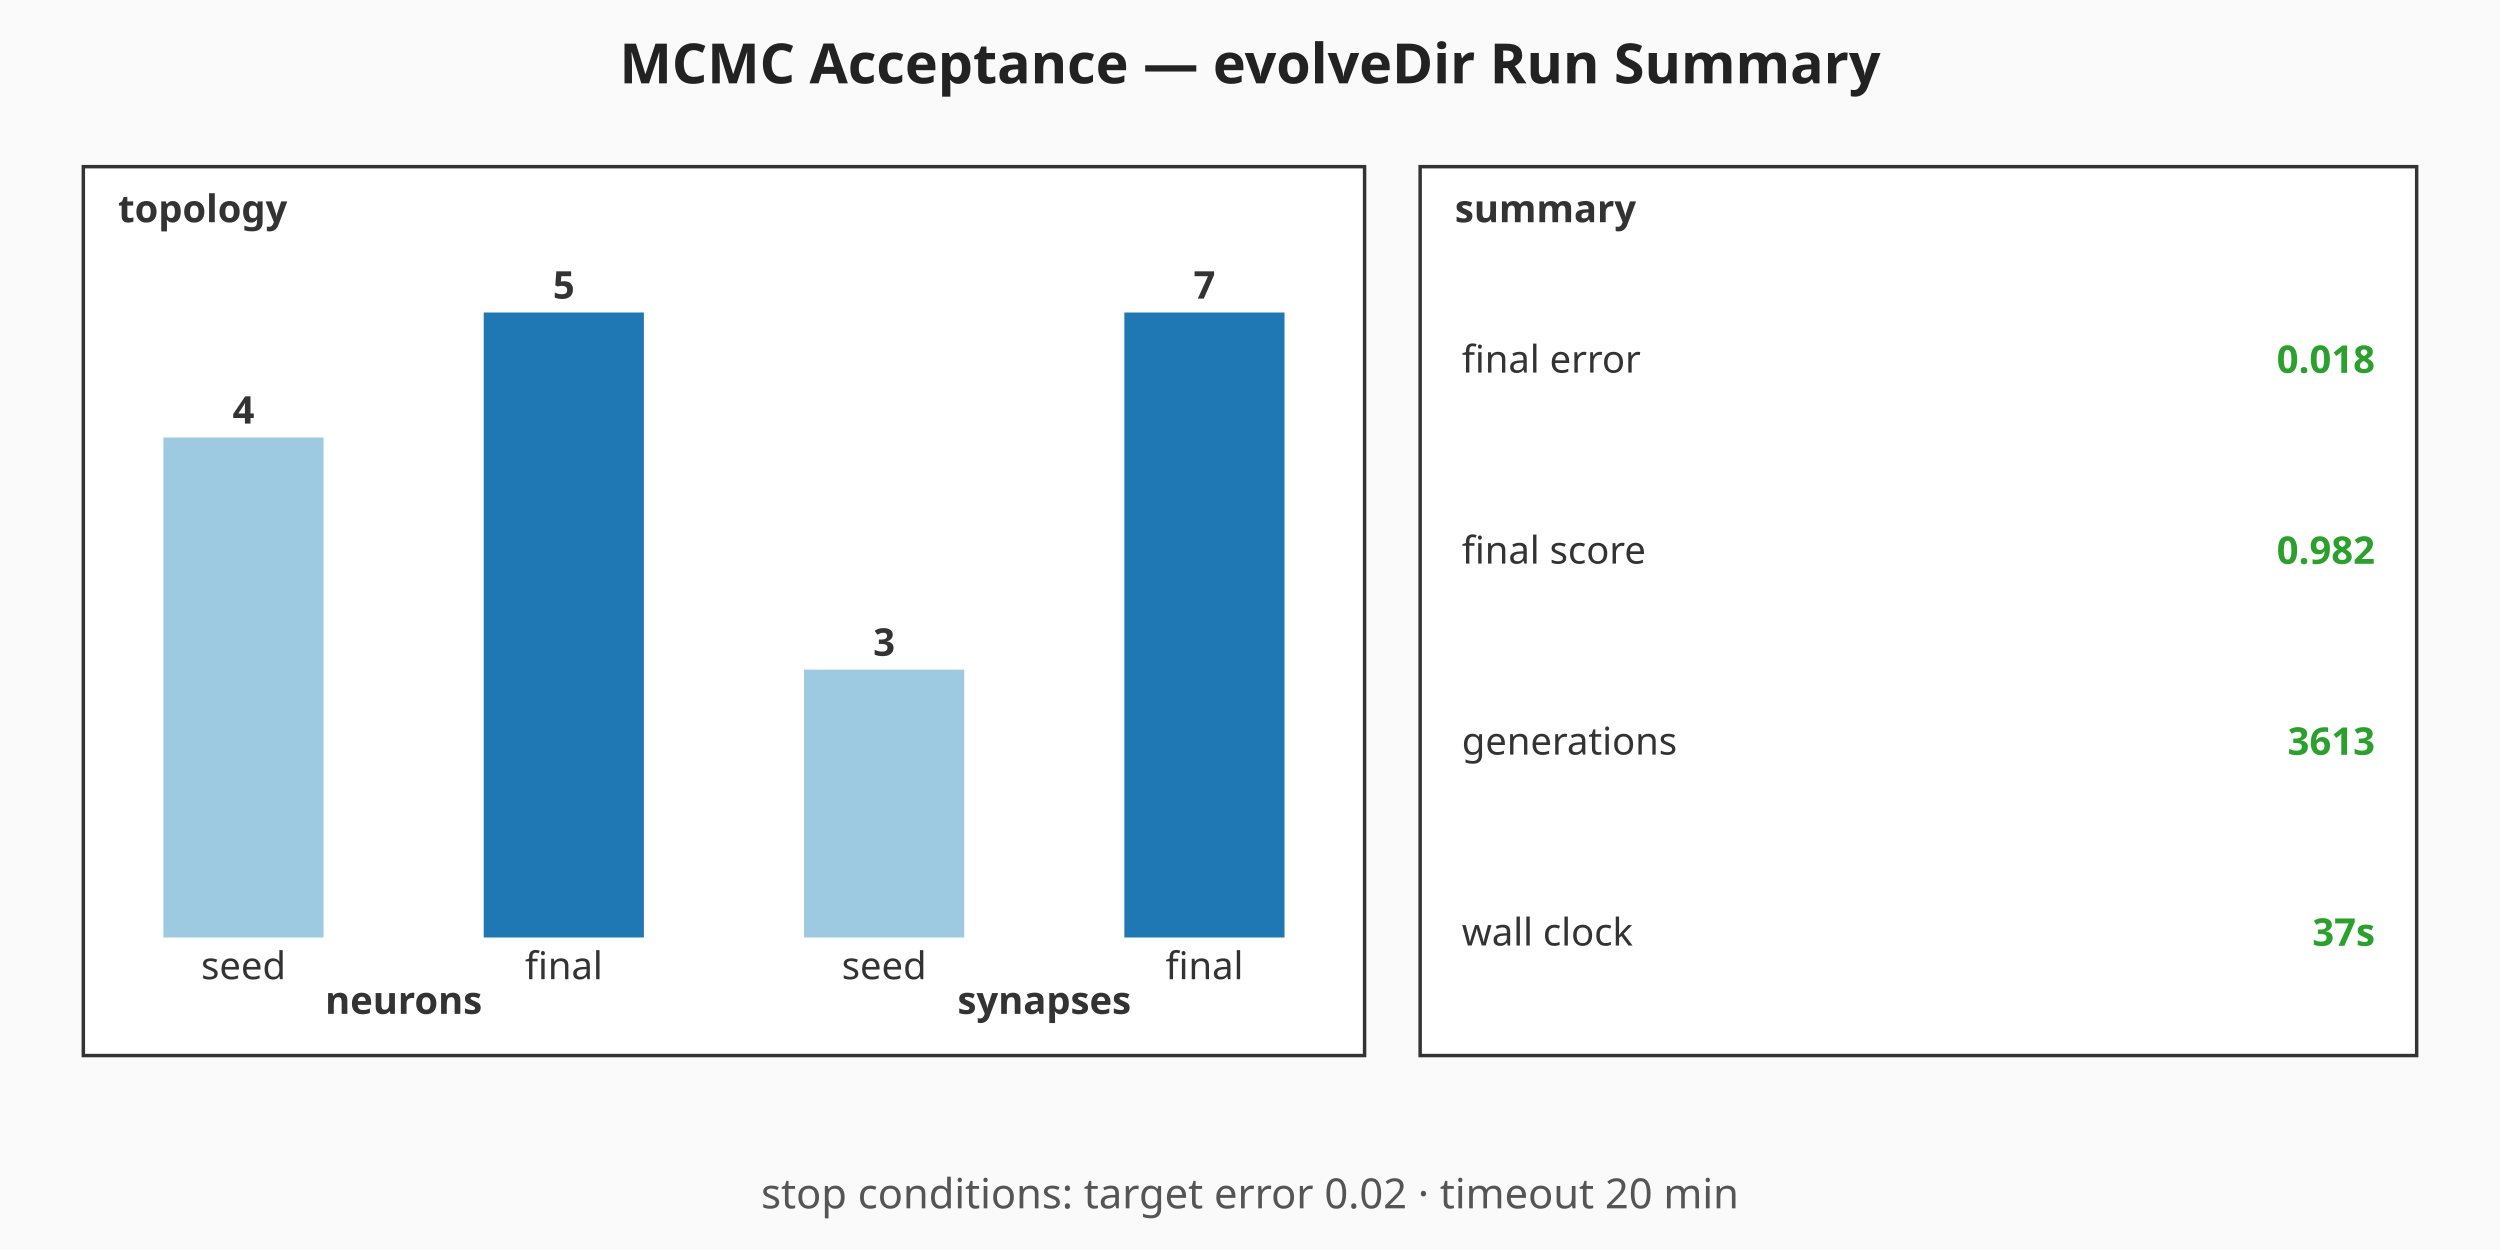
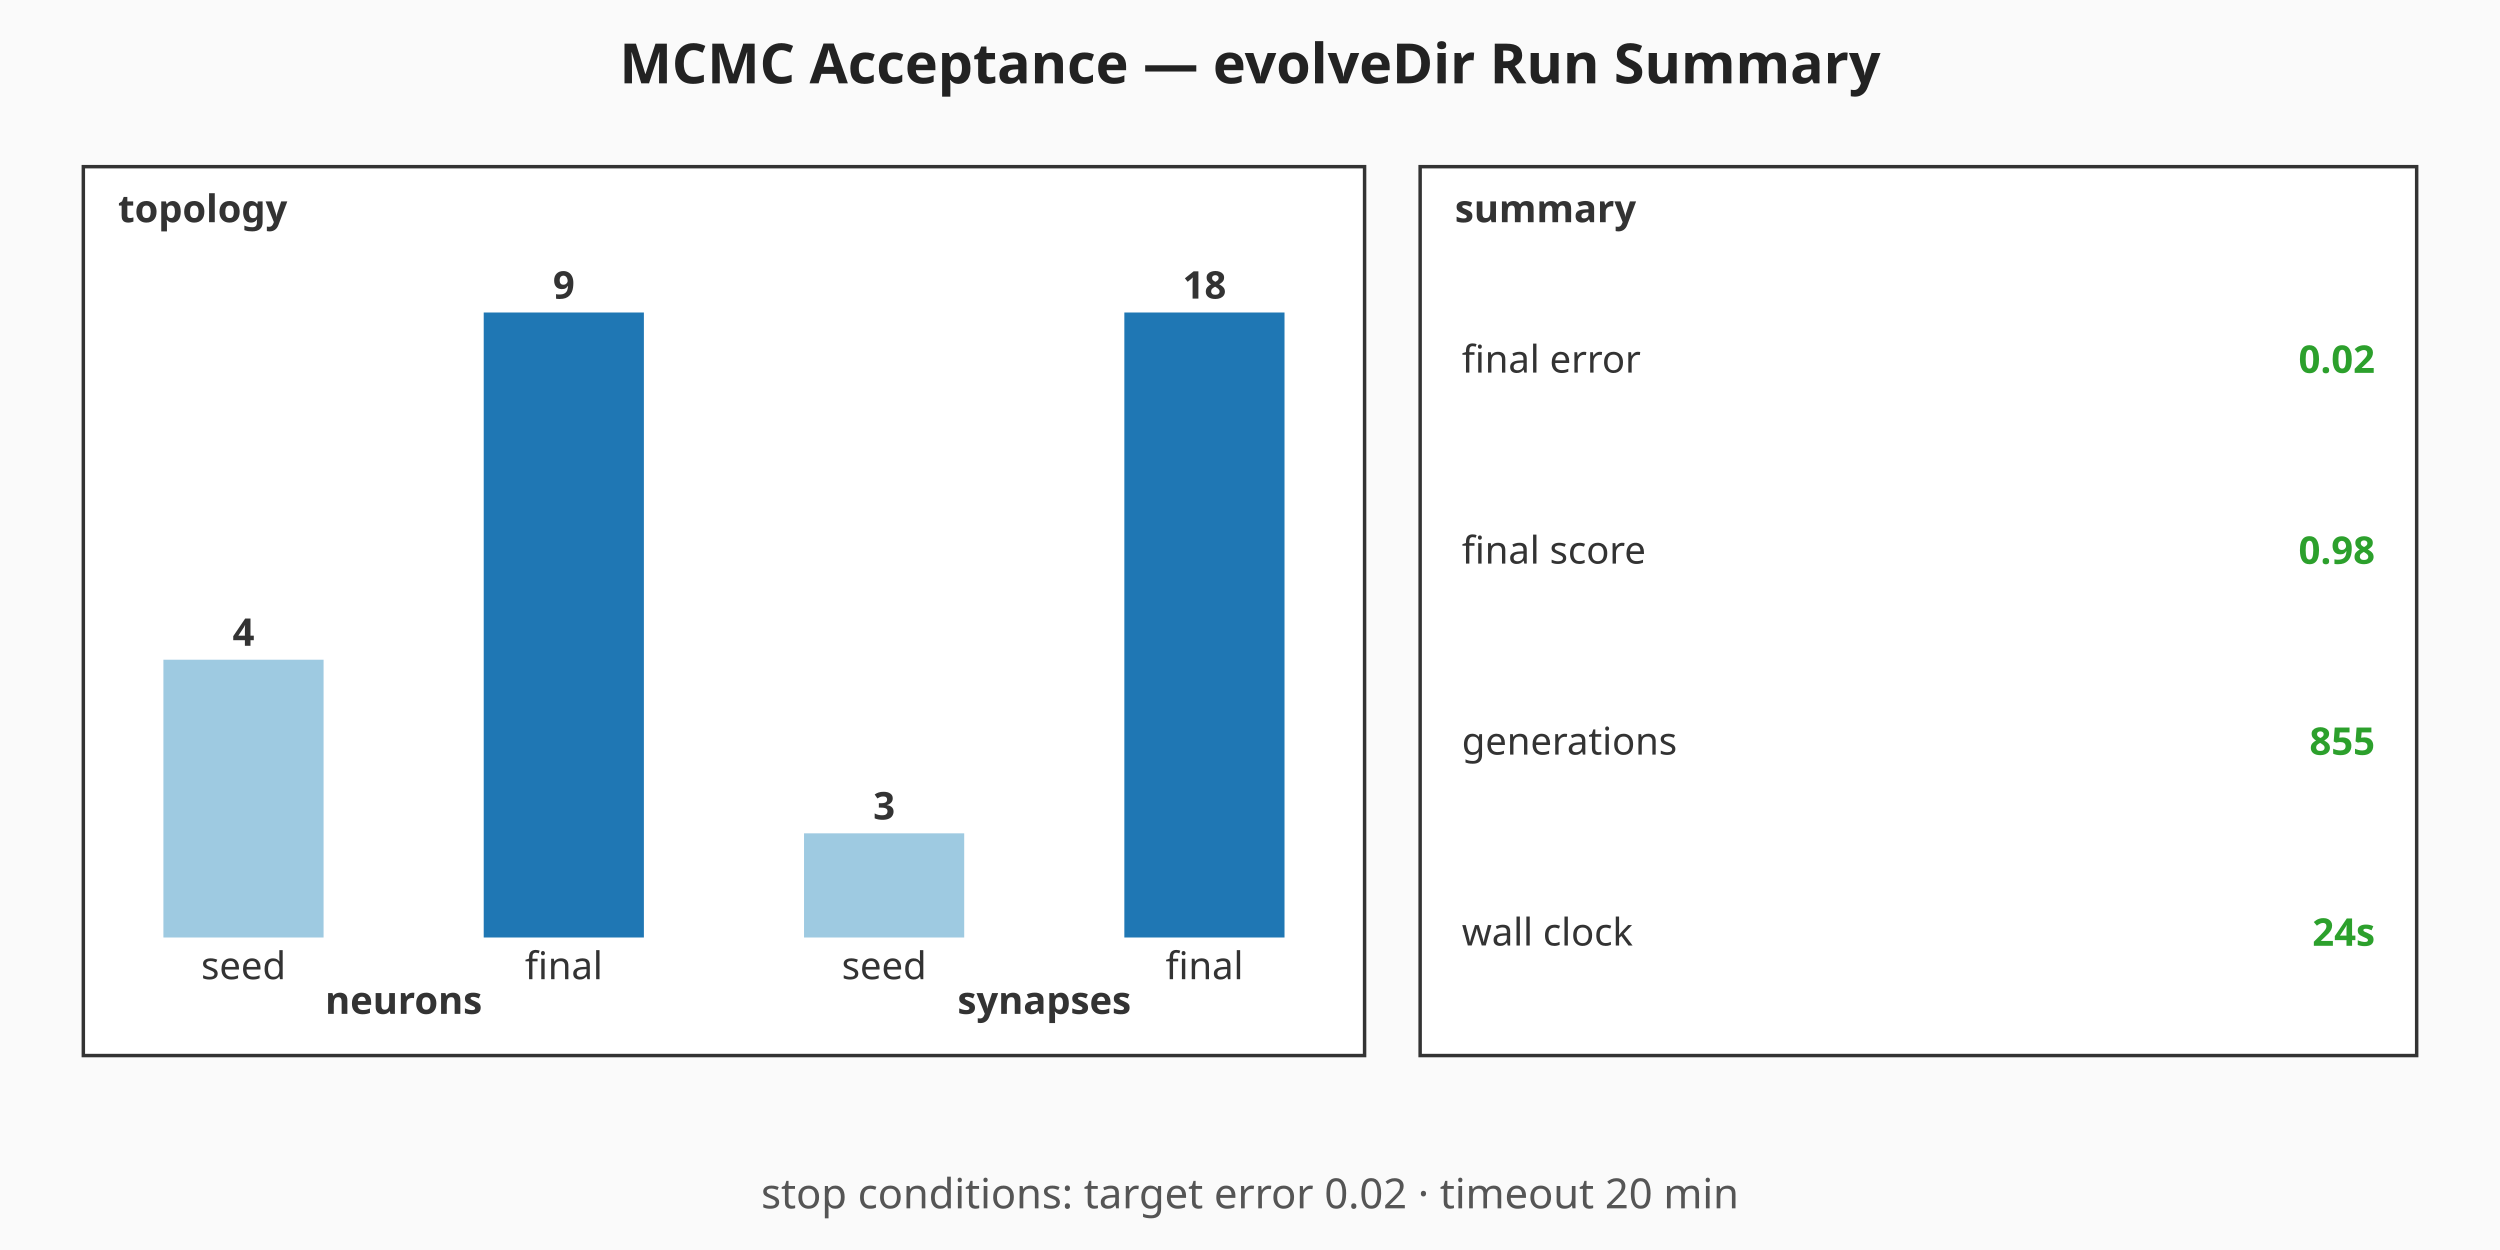
<svg xmlns="http://www.w3.org/2000/svg" viewBox="0 0 720 360" width="720" height="360" role="img" aria-label="MCMC Acceptance — evolveDir Run Summary summary chart">
  <rect width="720" height="360" fill="#fafafa" />
  <text x="360" y="24" text-anchor="middle" font-family="sans-serif" font-size="16" font-weight="bold" fill="#222">MCMC Acceptance — evolveDir Run Summary</text>
  <g class="topology" font-family="sans-serif" font-size="11" fill="#333">
    <rect x="24" y="48" width="369" height="256" fill="#ffffff" stroke="#333" stroke-width="1" />
    <text x="34" y="64" font-weight="bold">topology</text>
-     <rect class="topo-bar topo-bar-seed-neurons" x="47.06" y="126" width="46.13" height="144" fill="#9ecae1" />
-     <text x="70.13" y="122" text-anchor="middle" font-weight="bold">4</text>
+     <rect class="topo-bar topo-bar-seed-neurons" x="47.06" y="190" width="46.13" height="80" fill="#9ecae1" />
+     <text x="70.13" y="186" text-anchor="middle" font-weight="bold">4</text>
    <text x="70.13" y="282" text-anchor="middle">seed</text>
    <rect class="topo-bar topo-bar-final-neurons" x="139.31" y="90" width="46.13" height="180" fill="#1f77b4" />
-     <text x="162.38" y="86" text-anchor="middle" font-weight="bold">5</text>
+     <text x="162.38" y="86" text-anchor="middle" font-weight="bold">9</text>
    <text x="162.38" y="282" text-anchor="middle">final</text>
    <text x="116.25" y="292" text-anchor="middle" font-weight="bold">neurons</text>
-     <rect class="topo-bar topo-bar-seed-synapses" x="231.56" y="192.86" width="46.13" height="77.14" fill="#9ecae1" />
-     <text x="254.63" y="188.86" text-anchor="middle" font-weight="bold">3</text>
+     <rect class="topo-bar topo-bar-seed-synapses" x="231.56" y="240" width="46.13" height="30" fill="#9ecae1" />
+     <text x="254.63" y="236" text-anchor="middle" font-weight="bold">3</text>
    <text x="254.63" y="282" text-anchor="middle">seed</text>
    <rect class="topo-bar topo-bar-final-synapses" x="323.81" y="90" width="46.13" height="180" fill="#1f77b4" />
-     <text x="346.88" y="86" text-anchor="middle" font-weight="bold">7</text>
+     <text x="346.88" y="86" text-anchor="middle" font-weight="bold">18</text>
    <text x="346.88" y="282" text-anchor="middle">final</text>
    <text x="300.75" y="292" text-anchor="middle" font-weight="bold">synapses</text>
  </g>
  <g class="callouts" font-family="sans-serif" font-size="11" fill="#333">
    <rect x="409" y="48" width="287" height="256" fill="#ffffff" stroke="#333" stroke-width="1" />
    <text x="419" y="64" font-weight="bold">summary</text>
    <text class="callout-label" x="421" y="103.5" dominant-baseline="middle">final error</text>
-     <text class="callout-value" x="684" y="103.5" text-anchor="end" dominant-baseline="middle" font-weight="bold" fill="#2ca02c">0.018</text>
+     <text class="callout-value" x="684" y="103.5" text-anchor="end" dominant-baseline="middle" font-weight="bold" fill="#2ca02c">0.02</text>
    <text class="callout-label" x="421" y="158.5" dominant-baseline="middle">final score</text>
-     <text class="callout-value" x="684" y="158.5" text-anchor="end" dominant-baseline="middle" font-weight="bold" fill="#2ca02c">0.982</text>
+     <text class="callout-value" x="684" y="158.5" text-anchor="end" dominant-baseline="middle" font-weight="bold" fill="#2ca02c">0.98</text>
    <text class="callout-label" x="421" y="213.5" dominant-baseline="middle">generations</text>
-     <text class="callout-value" x="684" y="213.5" text-anchor="end" dominant-baseline="middle" font-weight="bold" fill="#2ca02c">3613</text>
+     <text class="callout-value" x="684" y="213.5" text-anchor="end" dominant-baseline="middle" font-weight="bold" fill="#2ca02c">855</text>
    <text class="callout-label" x="421" y="268.5" dominant-baseline="middle">wall clock</text>
-     <text class="callout-value" x="684" y="268.5" text-anchor="end" dominant-baseline="middle" font-weight="bold" fill="#2ca02c">37s</text>
+     <text class="callout-value" x="684" y="268.5" text-anchor="end" dominant-baseline="middle" font-weight="bold" fill="#2ca02c">24s</text>
  </g>
  <g class="caption" font-family="sans-serif" font-size="12" fill="#555">
    <text x="360" y="348" text-anchor="middle">stop conditions: target error 0.02 · timeout 20 min</text>
  </g>
</svg>
